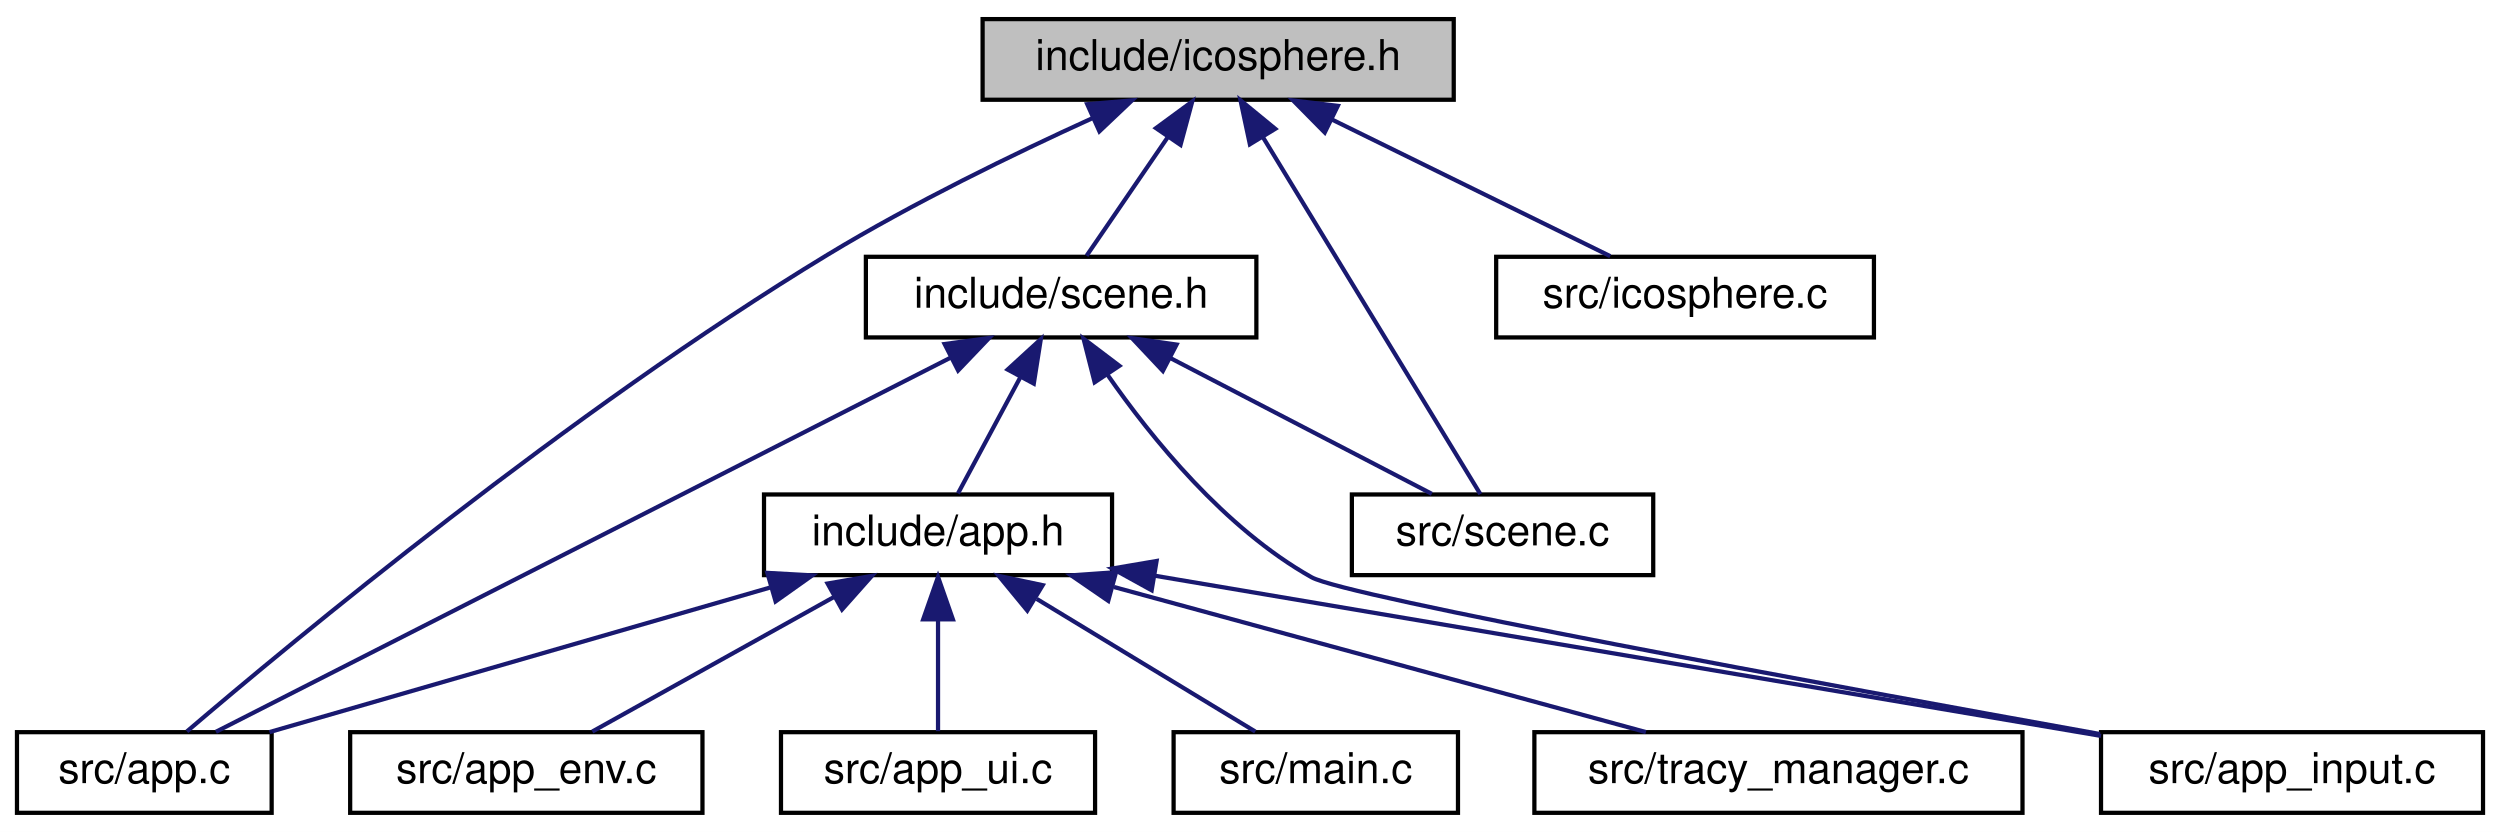
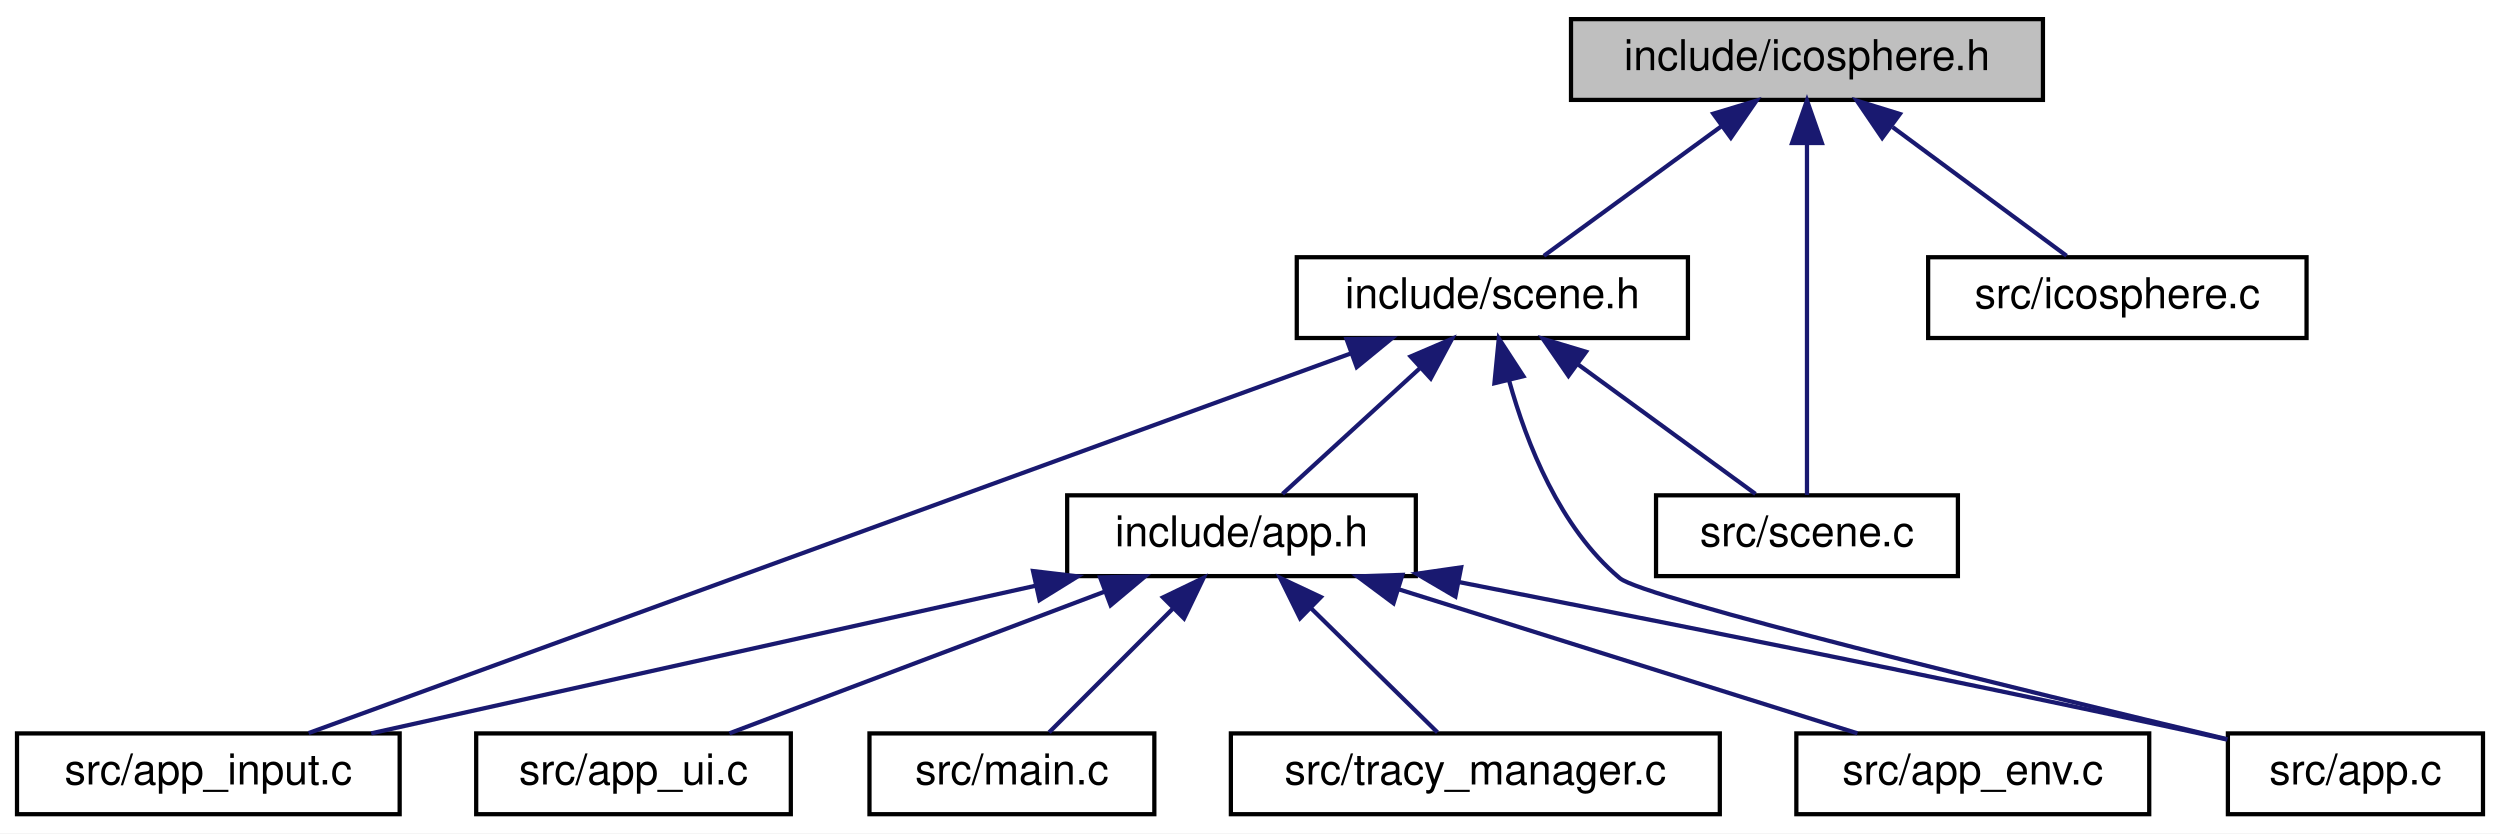
- <svg xmlns="http://www.w3.org/2000/svg" xmlns:xlink="http://www.w3.org/1999/xlink" width="589pt" height="196pt" viewBox="0.00 0.00 589.00 196.00">
+ <svg xmlns="http://www.w3.org/2000/svg" xmlns:xlink="http://www.w3.org/1999/xlink" width="588pt" height="196pt" viewBox="0.00 0.00 588.00 196.00">
  <g id="graph0" class="graph" transform="scale(1 1) rotate(0) translate(4 192)">
-     <polygon fill="white" stroke="transparent" points="-4,4 -4,-192 585,-192 585,4 -4,4" />
+     <polygon fill="white" stroke="transparent" points="-4,4 -4,-192 584,-192 584,4 -4,4" />
    <g id="node1" class="node">
      <g id="a_node1">
        <a xlink:title="Procedural icosphere geometry generation.">
-           <polygon fill="#bfbfbf" stroke="black" points="227.5,-168.5 227.5,-187.5 338.5,-187.5 338.5,-168.5 227.5,-168.5" />
-           <text text-anchor="middle" x="283" y="-175.5" font-family="Helvetica,sans-Serif" font-size="10.00">include/icosphere.h</text>
+           <polygon fill="#bfbfbf" stroke="black" points="365.5,-168.5 365.5,-187.5 476.5,-187.5 476.5,-168.5 365.5,-168.5" />
+           <text text-anchor="middle" x="421" y="-175.5" font-family="Helvetica,sans-Serif" font-size="10.00">include/icosphere.h</text>
        </a>
      </g>
    </g>
    <g id="node2" class="node">
      <g id="a_node2">
        <a xlink:href="scene_8h.html" target="_top" xlink:title=" ">
-           <polygon fill="white" stroke="black" points="200,-112.5 200,-131.5 292,-131.5 292,-112.5 200,-112.5" />
-           <text text-anchor="middle" x="246" y="-119.5" font-family="Helvetica,sans-Serif" font-size="10.00">include/scene.h</text>
+           <polygon fill="white" stroke="black" points="301,-112.5 301,-131.5 393,-131.5 393,-112.5 301,-112.5" />
+           <text text-anchor="middle" x="347" y="-119.5" font-family="Helvetica,sans-Serif" font-size="10.00">include/scene.h</text>
        </a>
      </g>
    </g>
    <g id="edge1" class="edge">
-       <path fill="none" stroke="midnightblue" d="M271.05,-159.57C264.69,-150.27 257.13,-139.25 252,-131.75" />
-       <polygon fill="midnightblue" stroke="midnightblue" points="268.35,-161.81 276.89,-168.08 274.13,-157.86 268.35,-161.81" />
+       <path fill="none" stroke="midnightblue" d="M400.97,-162.38C387.59,-152.62 370.44,-140.11 359.11,-131.83" />
+       <polygon fill="midnightblue" stroke="midnightblue" points="398.97,-165.26 409.11,-168.32 403.1,-159.6 398.97,-165.26" />
+     </g>
+     <g id="node10" class="node">
+       <g id="a_node10">
+         <a xlink:href="scene_8c.html" target="_top" xlink:title=" ">
+           <polygon fill="white" stroke="black" points="385.5,-56.5 385.5,-75.5 456.5,-75.5 456.5,-56.5 385.5,-56.5" />
+           <text text-anchor="middle" x="421" y="-63.5" font-family="Helvetica,sans-Serif" font-size="10.00">src/scene.c</text>
+         </a>
+       </g>
+     </g>
+     <g id="edge13" class="edge">
+       <path fill="none" stroke="midnightblue" d="M421,-158.35C421,-134.25 421,-93.31 421,-75.59" />
+       <polygon fill="midnightblue" stroke="midnightblue" points="417.5,-158.37 421,-168.37 424.5,-158.37 417.5,-158.37" />
+     </g>
+     <g id="node11" class="node">
+       <g id="a_node11">
+         <a xlink:href="icosphere_8c.html" target="_top" xlink:title=" ">
+           <polygon fill="white" stroke="black" points="449.5,-112.5 449.5,-131.5 538.5,-131.5 538.5,-112.5 449.5,-112.5" />
+           <text text-anchor="middle" x="494" y="-119.5" font-family="Helvetica,sans-Serif" font-size="10.00">src/icosphere.c</text>
+         </a>
+       </g>
+     </g>
+     <g id="edge12" class="edge">
+       <path fill="none" stroke="midnightblue" d="M441.14,-162.1C454.28,-152.38 470.98,-140.03 482.06,-131.83" />
+       <polygon fill="midnightblue" stroke="midnightblue" points="438.69,-159.56 432.73,-168.32 442.85,-165.19 438.69,-159.56" />
+     </g>
+     <g id="node3" class="node">
+       <g id="a_node3">
+         <a xlink:href="app_8h.html" target="_top" xlink:title=" ">
+           <polygon fill="white" stroke="black" points="247,-56.5 247,-75.5 329,-75.5 329,-56.5 247,-56.5" />
+           <text text-anchor="middle" x="288" y="-63.5" font-family="Helvetica,sans-Serif" font-size="10.00">include/app.h</text>
+         </a>
+       </g>
+     </g>
+     <g id="edge2" class="edge">
+       <path fill="none" stroke="midnightblue" d="M330.11,-105.54C319.59,-95.91 306.43,-83.87 297.65,-75.83" />
+       <polygon fill="midnightblue" stroke="midnightblue" points="327.78,-108.15 337.52,-112.32 332.51,-102.99 327.78,-108.15" />
    </g>
    <g id="node4" class="node">
      <g id="a_node4">
        <a xlink:href="app_8c.html" target="_top" xlink:title=" ">
-           <polygon fill="white" stroke="black" points="0,-0.5 0,-19.5 60,-19.5 60,-0.5 0,-0.5" />
-           <text text-anchor="middle" x="30" y="-7.5" font-family="Helvetica,sans-Serif" font-size="10.00">src/app.c</text>
+           <polygon fill="white" stroke="black" points="520,-0.5 520,-19.5 580,-19.5 580,-0.5 520,-0.5" />
+           <text text-anchor="middle" x="550" y="-7.5" font-family="Helvetica,sans-Serif" font-size="10.00">src/app.c</text>
        </a>
      </g>
    </g>
-     <g id="edge12" class="edge">
-       <path fill="none" stroke="midnightblue" d="M253.38,-164.16C234.99,-155.79 211.11,-144.19 191,-132 130.3,-95.2 64.63,-40.68 40.04,-19.68" />
-       <polygon fill="midnightblue" stroke="midnightblue" points="252.15,-167.45 262.71,-168.35 255.02,-161.06 252.15,-167.45" />
-     </g>
-     <g id="node10" class="node">
-       <g id="a_node10">
-         <a xlink:href="scene_8c.html" target="_top" xlink:title=" ">
-           <polygon fill="white" stroke="black" points="314.5,-56.5 314.5,-75.5 385.5,-75.5 385.5,-56.5 314.5,-56.5" />
-           <text text-anchor="middle" x="350" y="-63.5" font-family="Helvetica,sans-Serif" font-size="10.00">src/scene.c</text>
-         </a>
-       </g>
-     </g>
-     <g id="edge14" class="edge">
-       <path fill="none" stroke="midnightblue" d="M293.57,-159.64C308.13,-135.74 333.78,-93.63 344.77,-75.59" />
-       <polygon fill="midnightblue" stroke="midnightblue" points="290.47,-158.01 288.26,-168.37 296.45,-161.65 290.47,-158.01" />
-     </g>
-     <g id="node11" class="node">
-       <g id="a_node11">
-         <a xlink:href="icosphere_8c.html" target="_top" xlink:title=" ">
-           <polygon fill="white" stroke="black" points="348.5,-112.5 348.5,-131.5 437.5,-131.5 437.5,-112.5 348.5,-112.5" />
-           <text text-anchor="middle" x="393" y="-119.5" font-family="Helvetica,sans-Serif" font-size="10.00">src/icosphere.c</text>
-         </a>
-       </g>
-     </g>
-     <g id="edge13" class="edge">
-       <path fill="none" stroke="midnightblue" d="M309.76,-163.86C330.16,-153.85 357.67,-140.35 375.37,-131.65" />
-       <polygon fill="midnightblue" stroke="midnightblue" points="308.11,-160.78 300.67,-168.32 311.19,-167.06 308.11,-160.78" />
-     </g>
-     <g id="node3" class="node">
-       <g id="a_node3">
-         <a xlink:href="app_8h.html" target="_top" xlink:title="Core application module and state container.">
-           <polygon fill="white" stroke="black" points="176,-56.5 176,-75.5 258,-75.5 258,-56.5 176,-56.5" />
-           <text text-anchor="middle" x="217" y="-63.5" font-family="Helvetica,sans-Serif" font-size="10.00">include/app.h</text>
-         </a>
-       </g>
-     </g>
-     <g id="edge2" class="edge">
-       <path fill="none" stroke="midnightblue" d="M236.32,-102.98C231.4,-93.82 225.64,-83.09 221.7,-75.75" />
-       <polygon fill="midnightblue" stroke="midnightblue" points="233.4,-104.93 241.21,-112.08 239.56,-101.62 233.4,-104.93" />
-     </g>
    <g id="edge9" class="edge">
-       <path fill="none" stroke="midnightblue" d="M219.95,-107.73C175.08,-84.88 84.41,-38.71 46.87,-19.59" />
-       <polygon fill="midnightblue" stroke="midnightblue" points="218.55,-110.95 229.05,-112.37 221.73,-104.71 218.55,-110.95" />
+       <path fill="none" stroke="midnightblue" d="M350.96,-102.42C355.04,-87.74 362.87,-67.82 377,-56 382.55,-51.36 471.83,-29.6 519.9,-18.12" />
+       <polygon fill="midnightblue" stroke="midnightblue" points="347.49,-101.86 348.52,-112.4 354.3,-103.52 347.49,-101.86" />
    </g>
    <g id="node6" class="node">
      <g id="a_node6">
        <a xlink:href="app__input_8c.html" target="_top" xlink:title=" ">
-           <polygon fill="white" stroke="black" points="491,-0.5 491,-19.5 581,-19.5 581,-0.5 491,-0.5" />
-           <text text-anchor="middle" x="536" y="-7.5" font-family="Helvetica,sans-Serif" font-size="10.00">src/app_input.c</text>
+           <polygon fill="white" stroke="black" points="0,-0.5 0,-19.5 90,-19.5 90,-0.5 0,-0.5" />
+           <text text-anchor="middle" x="45" y="-7.5" font-family="Helvetica,sans-Serif" font-size="10.00">src/app_input.c</text>
        </a>
      </g>
    </g>
    <g id="edge10" class="edge">
-       <path fill="none" stroke="midnightblue" d="M256.89,-103.76C267.35,-88.71 284.55,-67.52 305,-56 313.08,-51.45 425.81,-30.73 490.75,-19.06" />
-       <polygon fill="midnightblue" stroke="midnightblue" points="253.9,-101.93 251.28,-112.2 259.73,-105.81 253.9,-101.93" />
+       <path fill="none" stroke="midnightblue" d="M313.68,-108.86C252.12,-86.44 121.96,-39.03 68.59,-19.59" />
+       <polygon fill="midnightblue" stroke="midnightblue" points="312.71,-112.23 323.3,-112.37 315.1,-105.66 312.71,-112.23" />
    </g>
    <g id="edge11" class="edge">
-       <path fill="none" stroke="midnightblue" d="M271.83,-107.59C291.06,-97.61 316.74,-84.27 333.33,-75.65" />
-       <polygon fill="midnightblue" stroke="midnightblue" points="269.97,-104.61 262.71,-112.32 273.2,-110.82 269.97,-104.61" />
+       <path fill="none" stroke="midnightblue" d="M367.03,-106.38C380.41,-96.62 397.56,-84.11 408.89,-75.83" />
+       <polygon fill="midnightblue" stroke="midnightblue" points="364.9,-103.6 358.89,-112.32 369.03,-109.26 364.9,-103.6" />
    </g>
    <g id="edge3" class="edge">
-       <path fill="none" stroke="midnightblue" d="M177.41,-53.57C142.13,-43.38 91.31,-28.7 59.49,-19.52" />
-       <polygon fill="midnightblue" stroke="midnightblue" points="176.79,-57.03 187.37,-56.44 178.73,-50.31 176.79,-57.03" />
+       <path fill="none" stroke="midnightblue" d="M339.04,-55.12C384.29,-46.26 452.14,-32.73 511,-20 513.85,-19.38 516.82,-18.73 519.78,-18.06" />
+       <polygon fill="midnightblue" stroke="midnightblue" points="338.31,-51.69 329.17,-57.05 339.66,-58.56 338.31,-51.69" />
    </g>
    <g id="node5" class="node">
      <g id="a_node5">
        <a xlink:href="app__env_8c.html" target="_top" xlink:title=" ">
-           <polygon fill="white" stroke="black" points="78.5,-0.5 78.5,-19.5 161.5,-19.5 161.5,-0.5 78.5,-0.5" />
-           <text text-anchor="middle" x="120" y="-7.5" font-family="Helvetica,sans-Serif" font-size="10.00">src/app_env.c</text>
+           <polygon fill="white" stroke="black" points="418.5,-0.5 418.5,-19.5 501.5,-19.5 501.5,-0.5 418.5,-0.5" />
+           <text text-anchor="middle" x="460" y="-7.5" font-family="Helvetica,sans-Serif" font-size="10.00">src/app_env.c</text>
        </a>
      </g>
    </g>
    <g id="edge4" class="edge">
-       <path fill="none" stroke="midnightblue" d="M192.66,-51.45C174.76,-41.48 150.95,-28.23 135.55,-19.65" />
-       <polygon fill="midnightblue" stroke="midnightblue" points="190.98,-54.52 201.42,-56.32 194.38,-48.4 190.98,-54.52" />
+       <path fill="none" stroke="midnightblue" d="M324.83,-53.44C357.26,-43.26 403.74,-28.66 432.87,-19.52" />
+       <polygon fill="midnightblue" stroke="midnightblue" points="323.75,-50.11 315.25,-56.44 325.84,-56.79 323.75,-50.11" />
    </g>
    <g id="edge5" class="edge">
-       <path fill="none" stroke="midnightblue" d="M267.94,-56.38C329.53,-45.95 432.21,-28.57 491,-18.62" />
-       <polygon fill="midnightblue" stroke="midnightblue" points="267.33,-52.93 258.05,-58.05 268.49,-59.83 267.33,-52.93" />
+       <path fill="none" stroke="midnightblue" d="M239.48,-54.22C193.56,-44.01 125.55,-28.9 83.32,-19.52" />
+       <polygon fill="midnightblue" stroke="midnightblue" points="238.97,-57.69 249.5,-56.44 240.49,-50.86 238.97,-57.69" />
    </g>
    <g id="node7" class="node">
      <g id="a_node7">
        <a xlink:href="app__ui_8c.html" target="_top" xlink:title=" ">
-           <polygon fill="white" stroke="black" points="180,-0.5 180,-19.5 254,-19.5 254,-0.5 180,-0.5" />
-           <text text-anchor="middle" x="217" y="-7.5" font-family="Helvetica,sans-Serif" font-size="10.00">src/app_ui.c</text>
+           <polygon fill="white" stroke="black" points="108,-0.5 108,-19.5 182,-19.5 182,-0.5 108,-0.5" />
+           <text text-anchor="middle" x="145" y="-7.5" font-family="Helvetica,sans-Serif" font-size="10.00">src/app_ui.c</text>
        </a>
      </g>
    </g>
    <g id="edge6" class="edge">
-       <path fill="none" stroke="midnightblue" d="M217,-45.8C217,-36.91 217,-26.78 217,-19.75" />
-       <polygon fill="midnightblue" stroke="midnightblue" points="213.5,-46.08 217,-56.08 220.5,-46.08 213.5,-46.08" />
+       <path fill="none" stroke="midnightblue" d="M255.97,-52.91C229.09,-42.75 191.36,-28.51 167.55,-19.52" />
+       <polygon fill="midnightblue" stroke="midnightblue" points="254.75,-56.19 265.34,-56.44 257.22,-49.64 254.75,-56.19" />
    </g>
    <g id="node8" class="node">
      <g id="a_node8">
        <a xlink:href="main_8c.html" target="_top" xlink:title=" ">
-           <polygon fill="white" stroke="black" points="272.5,-0.5 272.5,-19.5 339.5,-19.5 339.5,-0.5 272.5,-0.5" />
-           <text text-anchor="middle" x="306" y="-7.5" font-family="Helvetica,sans-Serif" font-size="10.00">src/main.c</text>
+           <polygon fill="white" stroke="black" points="200.5,-0.5 200.5,-19.5 267.5,-19.5 267.5,-0.5 200.5,-0.5" />
+           <text text-anchor="middle" x="234" y="-7.5" font-family="Helvetica,sans-Serif" font-size="10.00">src/main.c</text>
        </a>
      </g>
    </g>
    <g id="edge7" class="edge">
-       <path fill="none" stroke="midnightblue" d="M240.24,-50.9C256.56,-41 277.87,-28.07 291.74,-19.65" />
-       <polygon fill="midnightblue" stroke="midnightblue" points="238.03,-48.14 231.3,-56.32 241.66,-54.13 238.03,-48.14" />
+       <path fill="none" stroke="midnightblue" d="M272,-49C262.43,-39.43 250.64,-27.64 242.75,-19.75" />
+       <polygon fill="midnightblue" stroke="midnightblue" points="269.54,-51.49 279.08,-56.08 274.49,-46.54 269.54,-51.49" />
    </g>
    <g id="node9" class="node">
      <g id="a_node9">
        <a xlink:href="tracy__manager_8c.html" target="_top" xlink:title=" ">
-           <polygon fill="white" stroke="black" points="357.5,-0.5 357.5,-19.5 472.5,-19.5 472.5,-0.5 357.5,-0.5" />
-           <text text-anchor="middle" x="415" y="-7.5" font-family="Helvetica,sans-Serif" font-size="10.00">src/tracy_manager.c</text>
+           <polygon fill="white" stroke="black" points="285.5,-0.5 285.5,-19.5 400.5,-19.5 400.5,-0.5 285.5,-0.5" />
+           <text text-anchor="middle" x="343" y="-7.5" font-family="Helvetica,sans-Serif" font-size="10.00">src/tracy_manager.c</text>
        </a>
      </g>
    </g>
    <g id="edge8" class="edge">
-       <path fill="none" stroke="midnightblue" d="M258.44,-53.7C295.81,-43.51 349.94,-28.74 383.77,-19.52" />
-       <polygon fill="midnightblue" stroke="midnightblue" points="257.1,-50.44 248.37,-56.44 258.94,-57.19 257.1,-50.44" />
+       <path fill="none" stroke="midnightblue" d="M304.29,-49C314.04,-39.43 326.05,-27.64 334.09,-19.75" />
+       <polygon fill="midnightblue" stroke="midnightblue" points="301.77,-46.58 297.08,-56.08 306.67,-51.57 301.77,-46.58" />
    </g>
  </g>
</svg>
